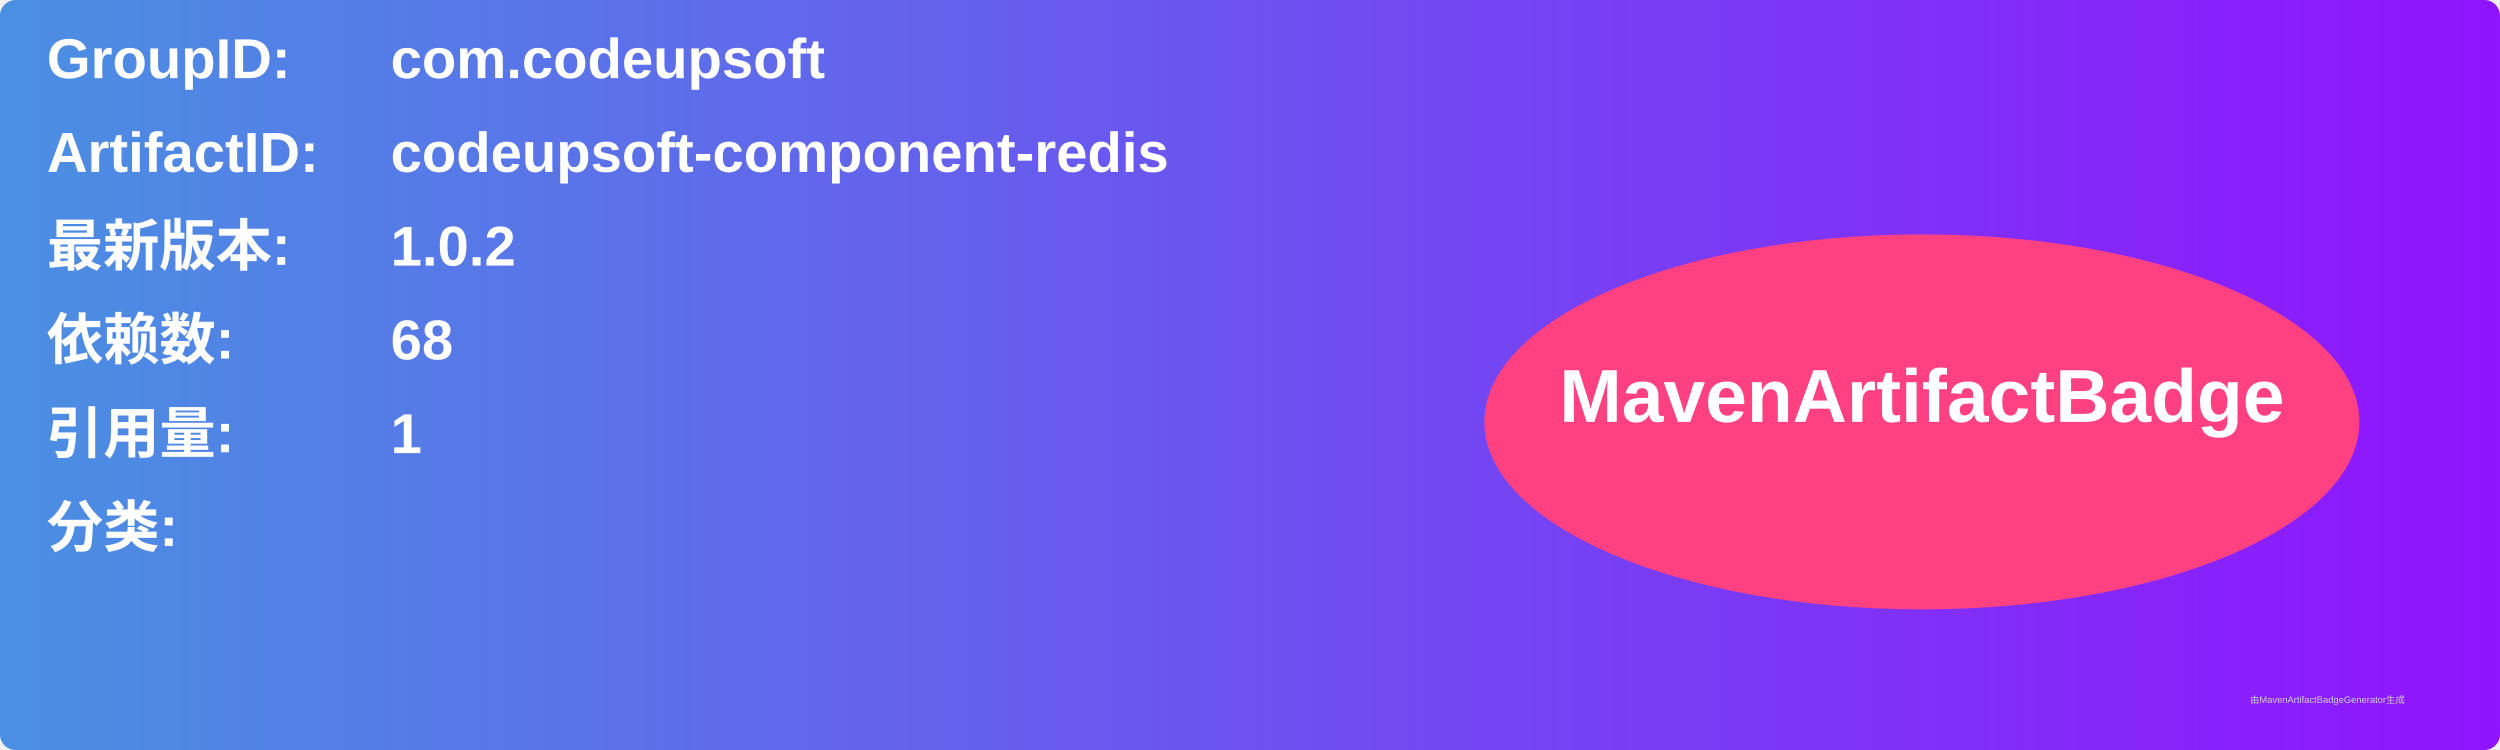
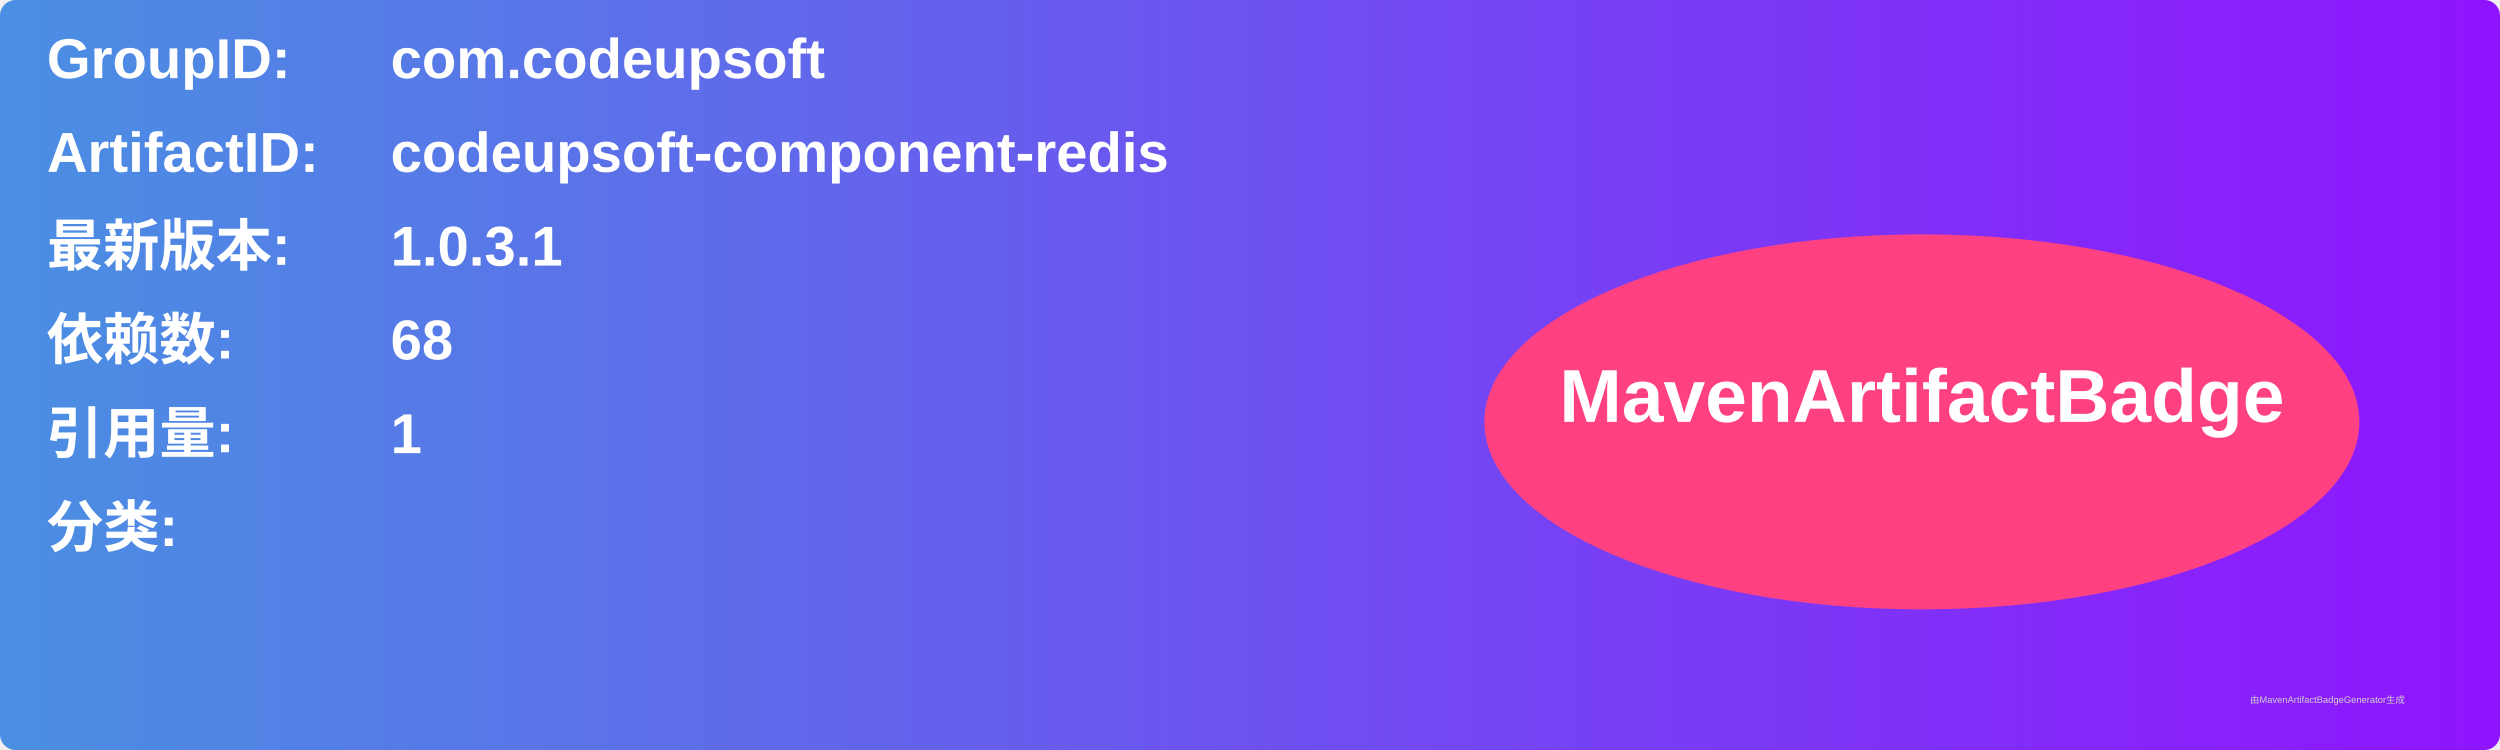
<svg xmlns="http://www.w3.org/2000/svg" width="800" height="240" viewBox="0 0 800 240">
  <linearGradient id="grad" x1="0%" y1="0%" x2="100%" y2="0%">
    <stop offset="0%" stop-color="#4a90e2" />
    <stop offset="100%" stop-color="#9013fe" />
  </linearGradient>
  <rect width="100%" height="100%" rx="5" ry="5" fill="url(#grad)" />
  <g transform="translate(15, 15)">
    <text x="0" y="10" font-family="Arial" font-size="18" fill="white" font-weight="bold" width="260">GroupID:</text>
    <text x="110" y="10" font-family="Arial" font-size="18" fill="white" font-weight="bold" width="460">com.codeupsoft</text>
    <text x="0" y="40" font-family="Arial" font-size="18" fill="white" font-weight="bold" width="260">ArtifactID:</text>
    <text x="110" y="40" font-family="Arial" font-size="18" fill="white" font-weight="bold" width="460">codeupsoft-component-redis</text>
    <text x="0" y="70" font-family="Arial" font-size="18" fill="white" font-weight="bold">最新版本:</text>
    <text x="110" y="70" font-family="Arial" font-size="18" fill="white" font-weight="bold">
-       <tspan font-weight="bold">1.0.2</tspan>
+       <tspan font-weight="bold">1.0.3.1</tspan>
    </text>
    <text x="0" y="100" font-family="Arial" font-size="18" fill="white" font-weight="bold">依赖数: </text>
    <text x="110" y="100" font-family="Arial" font-size="18" fill="white">
      <tspan font-weight="bold">68</tspan>
    </text>
    <text x="0" y="130" font-family="Arial" font-size="18" fill="white" font-weight="bold">引用量: </text>
    <text x="110" y="130" font-family="Arial" font-size="18" fill="white">
      <tspan font-weight="bold">1</tspan>
    </text>
    <text x="0" y="160" font-family="Arial" font-size="18" fill="white" font-weight="bold">分类:</text>
    <text x="10" y="190" font-family="Arial" font-size="10" fill="white">
      <tspan font-weight="bold" />
    </text>
    <ellipse cx="600" cy="120" rx="140" ry="60" fill="#ff4081" />
    <text x="600" y="120" text-anchor="middle" font-family="Arial" font-size="24" fill="white" font-weight="bold">MavenArtifactBadge</text>
  </g>
  <text x="720" y="225" font-family="Arial" font-size="3" fill="#d0d0d0">由MavenArtifactBadgeGenerator生成</text>
</svg>
